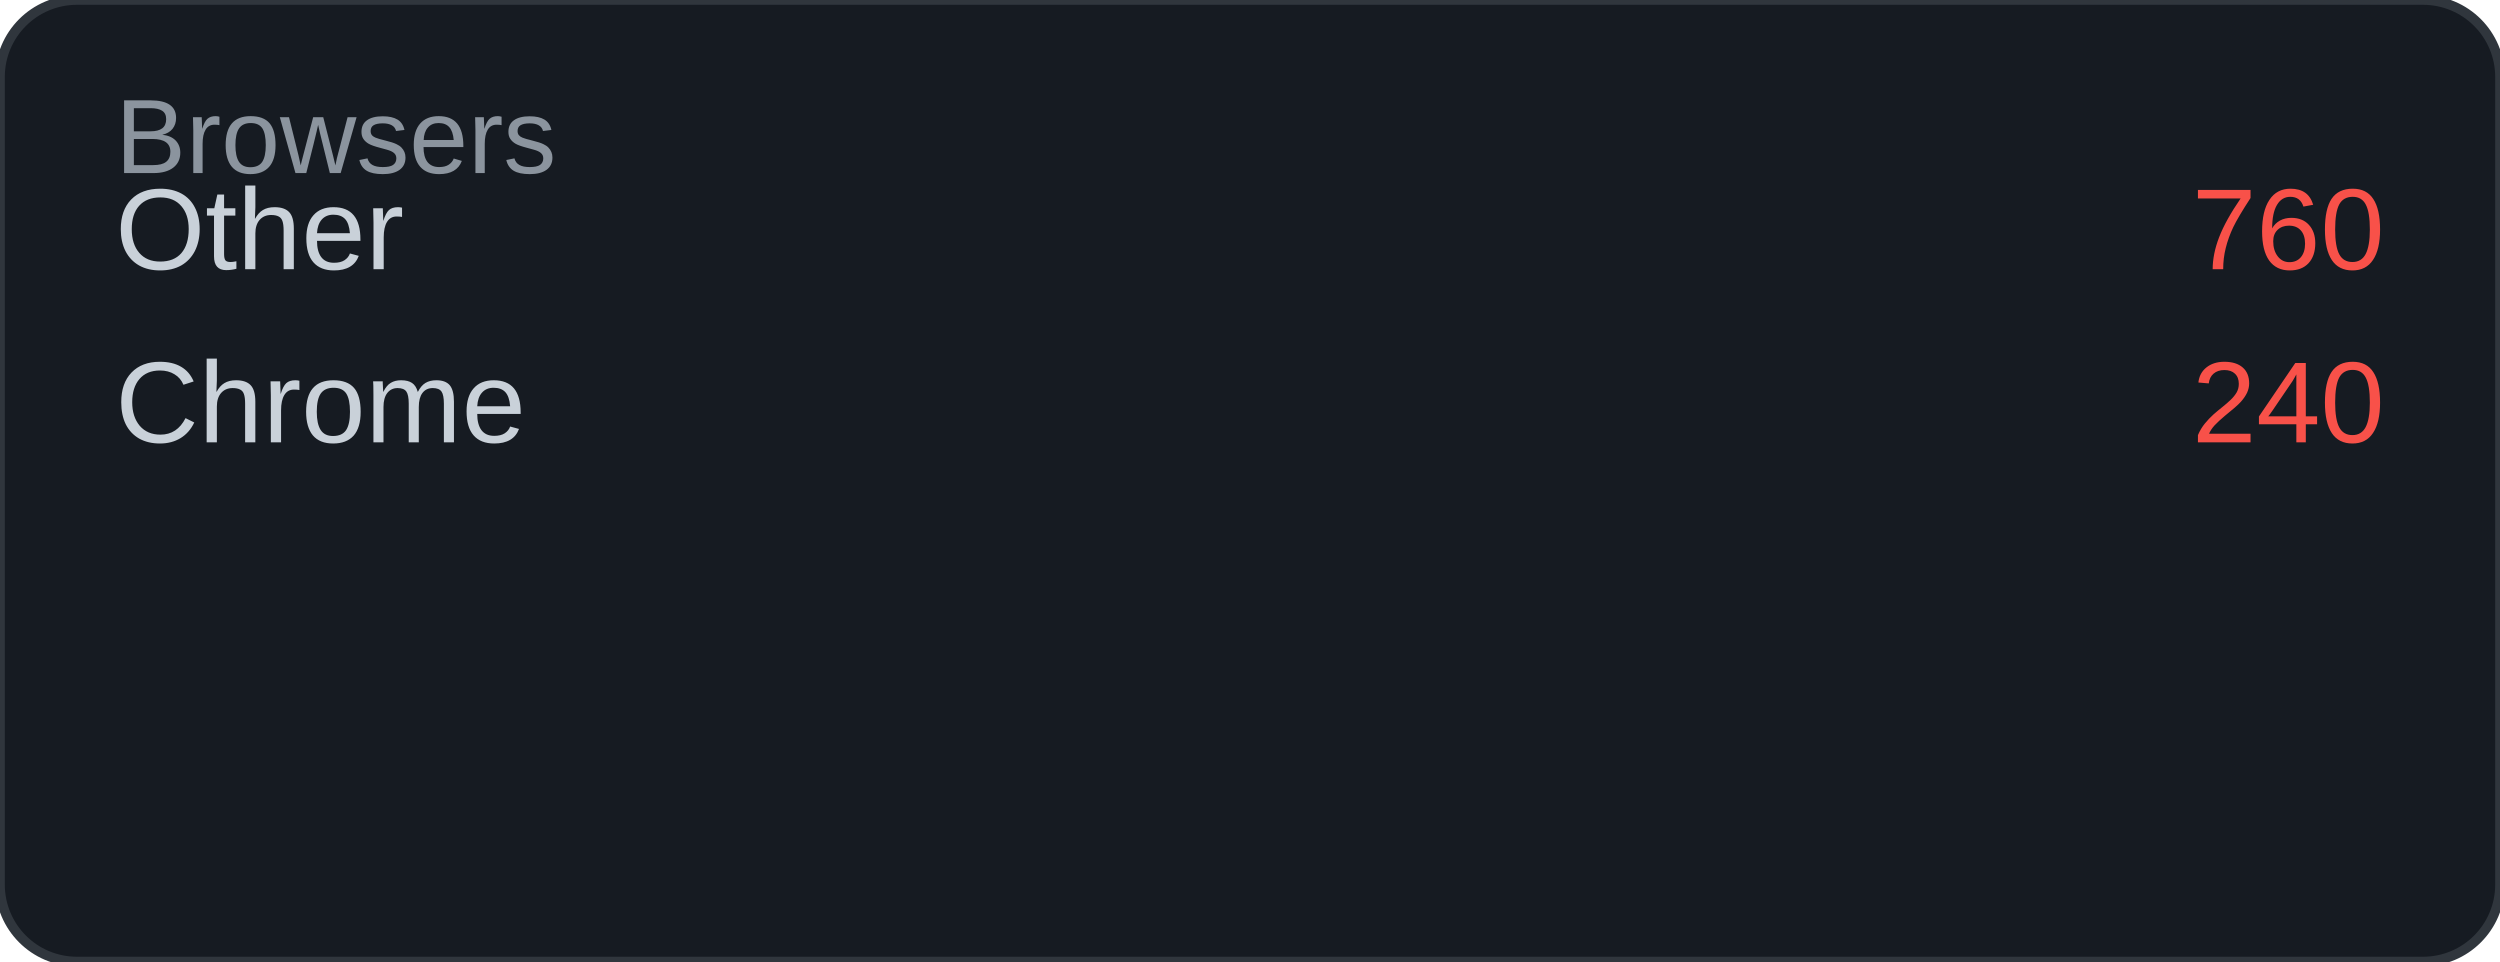
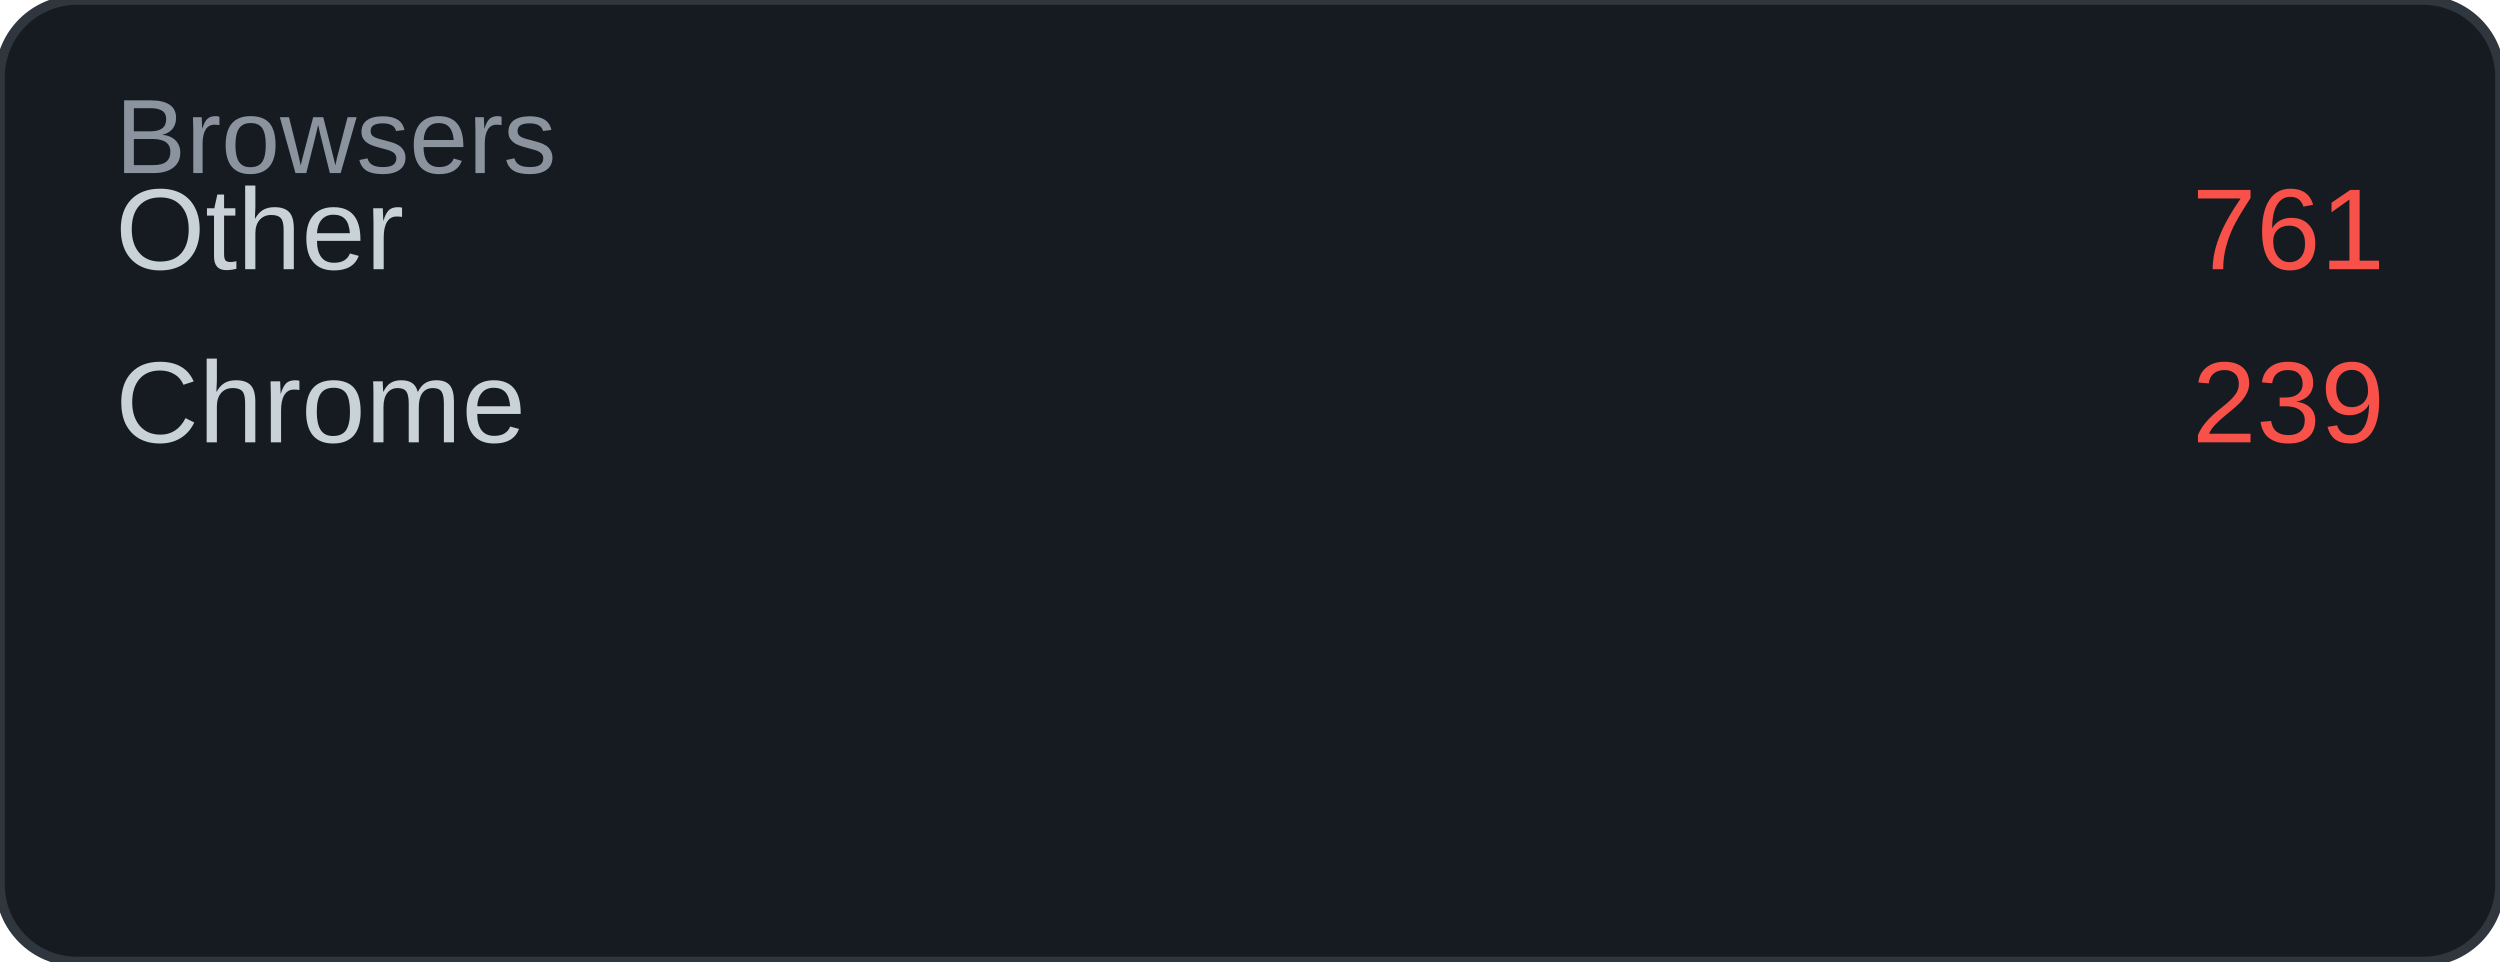
<svg xmlns="http://www.w3.org/2000/svg" width="260" height="100" viewBox="0 0 260 100">
  <rect width="260" height="100" rx="8" fill="#161b22" />
  <rect width="260" height="100" rx="8" fill="none" stroke="#30363d" stroke-width="1" />
  <text x="12" y="18" font-family="Arial, sans-serif" font-size="11" fill="#8b949e">Browsers</text>
  <text x="12" y="28" font-family="Arial, sans-serif" font-size="12" fill="#c9d1d9">Other</text>
-   <text x="248" y="28" font-family="Arial, sans-serif" font-size="12" fill="#f85149" text-anchor="end">760</text>
+   <text x="248" y="28" font-family="Arial, sans-serif" font-size="12" fill="#f85149" text-anchor="end">761</text>
  <text x="12" y="46" font-family="Arial, sans-serif" font-size="12" fill="#c9d1d9">Chrome</text>
-   <text x="248" y="46" font-family="Arial, sans-serif" font-size="12" fill="#f85149" text-anchor="end">240</text>
+   <text x="248" y="46" font-family="Arial, sans-serif" font-size="12" fill="#f85149" text-anchor="end">239</text>
</svg>
